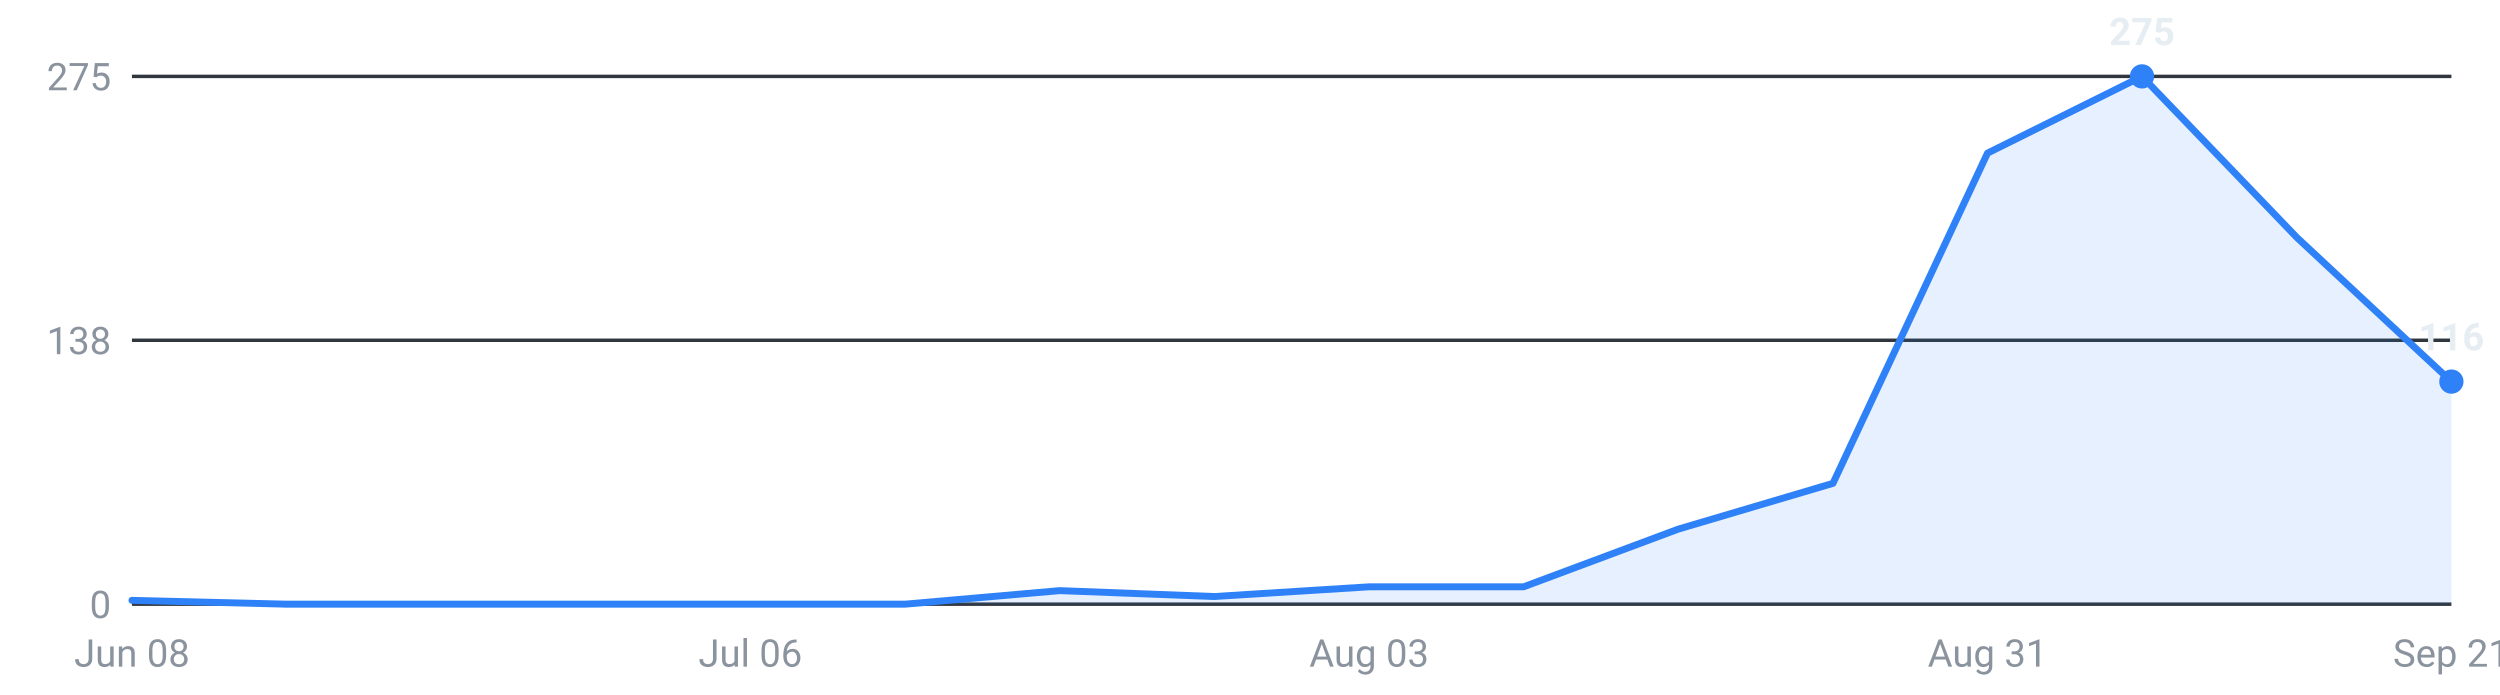
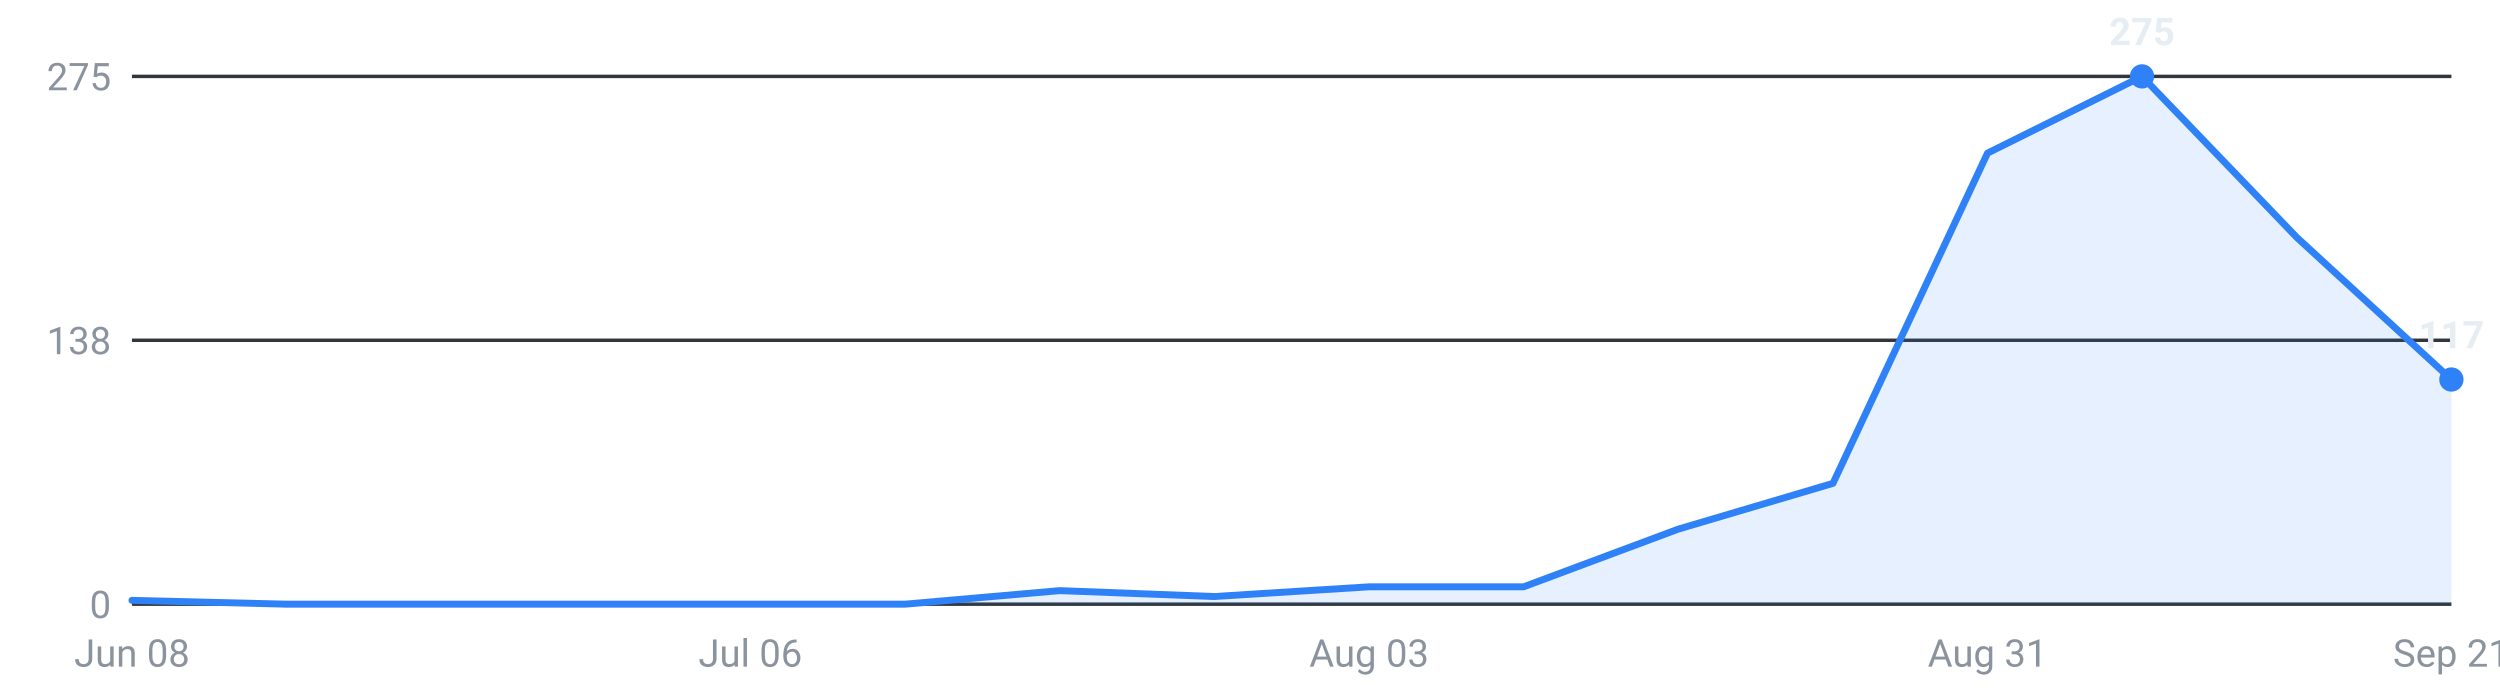
<svg xmlns="http://www.w3.org/2000/svg" viewBox="0 0 720 200" width="720" height="200" role="img" aria-label="Internships posted per week, last 16 weeks">
  <g font-family="-apple-system,Segoe UI,Roboto,sans-serif" font-size="11">
    <line x1="38" y1="174.0" x2="706" y2="174.0" stroke="#30363d" stroke-width="1" />
    <text x="32" y="178.0" text-anchor="end" fill="#8b949e">0</text>
    <line x1="38" y1="98.0" x2="706" y2="98.0" stroke="#30363d" stroke-width="1" />
    <text x="32" y="102.0" text-anchor="end" fill="#8b949e">138</text>
    <line x1="38" y1="22.0" x2="706" y2="22.0" stroke="#30363d" stroke-width="1" />
    <text x="32" y="26.0" text-anchor="end" fill="#8b949e">275</text>
-     <path d="M38.0,174 L38.0,172.9 L82.5,174.0 L127.1,174.0 L171.6,174.0 L216.1,174.0 L260.7,174.0 L305.2,170.1 L349.7,171.8 L394.3,169.0 L438.8,169.0 L483.3,152.4 L527.9,139.2 L572.4,44.1 L616.9,22.0 L661.5,68.4 L706.0,109.9 L706.0,174 Z" fill="#2f81f7" fill-opacity="0.12" />
-     <polyline points="38.0,172.9 82.5,174.0 127.1,174.0 171.6,174.0 216.1,174.0 260.7,174.0 305.2,170.1 349.7,171.8 394.3,169.0 438.8,169.0 483.3,152.4 527.9,139.2 572.4,44.1 616.9,22.0 661.5,68.4 706.0,109.9" fill="none" stroke="#2f81f7" stroke-width="2" stroke-linejoin="round" stroke-linecap="round" />
+     <path d="M38.0,174 L38.0,172.9 L82.5,174.0 L127.1,174.0 L171.6,174.0 L216.1,174.0 L260.7,174.0 L305.2,170.1 L349.7,171.8 L394.3,169.0 L438.8,169.0 L483.3,152.4 L527.9,139.2 L572.4,44.1 L616.9,22.0 L661.5,68.4 L706.0,109.3 L706.0,174 Z" fill="#2f81f7" fill-opacity="0.12" />
+     <polyline points="38.0,172.9 82.5,174.0 127.1,174.0 171.6,174.0 216.1,174.0 260.7,174.0 305.2,170.1 349.7,171.8 394.3,169.0 438.8,169.0 483.3,152.4 527.9,139.2 572.4,44.1 616.9,22.0 661.5,68.4 706.0,109.3" fill="none" stroke="#2f81f7" stroke-width="2" stroke-linejoin="round" stroke-linecap="round" />
    <circle cx="616.9" cy="22.0" r="3.5" fill="#2f81f7" />
    <text x="616.9" y="13.0" text-anchor="middle" fill="#e6edf3" font-weight="600">275</text>
-     <circle cx="706.0" cy="109.9" r="3.5" fill="#2f81f7" />
-     <text x="706.0" y="100.9" text-anchor="middle" fill="#e6edf3" font-weight="600">116</text>
+     <circle cx="706.0" cy="109.3" r="3.5" fill="#2f81f7" />
+     <text x="706.0" y="100.3" text-anchor="middle" fill="#e6edf3" font-weight="600">117</text>
    <text x="38.0" y="192" text-anchor="middle" fill="#8b949e">Jun 08</text>
    <text x="216.1" y="192" text-anchor="middle" fill="#8b949e">Jul 06</text>
    <text x="394.3" y="192" text-anchor="middle" fill="#8b949e">Aug 03</text>
    <text x="572.4" y="192" text-anchor="middle" fill="#8b949e">Aug 31</text>
    <text x="706.0" y="192" text-anchor="middle" fill="#8b949e">Sep 21</text>
  </g>
</svg>
